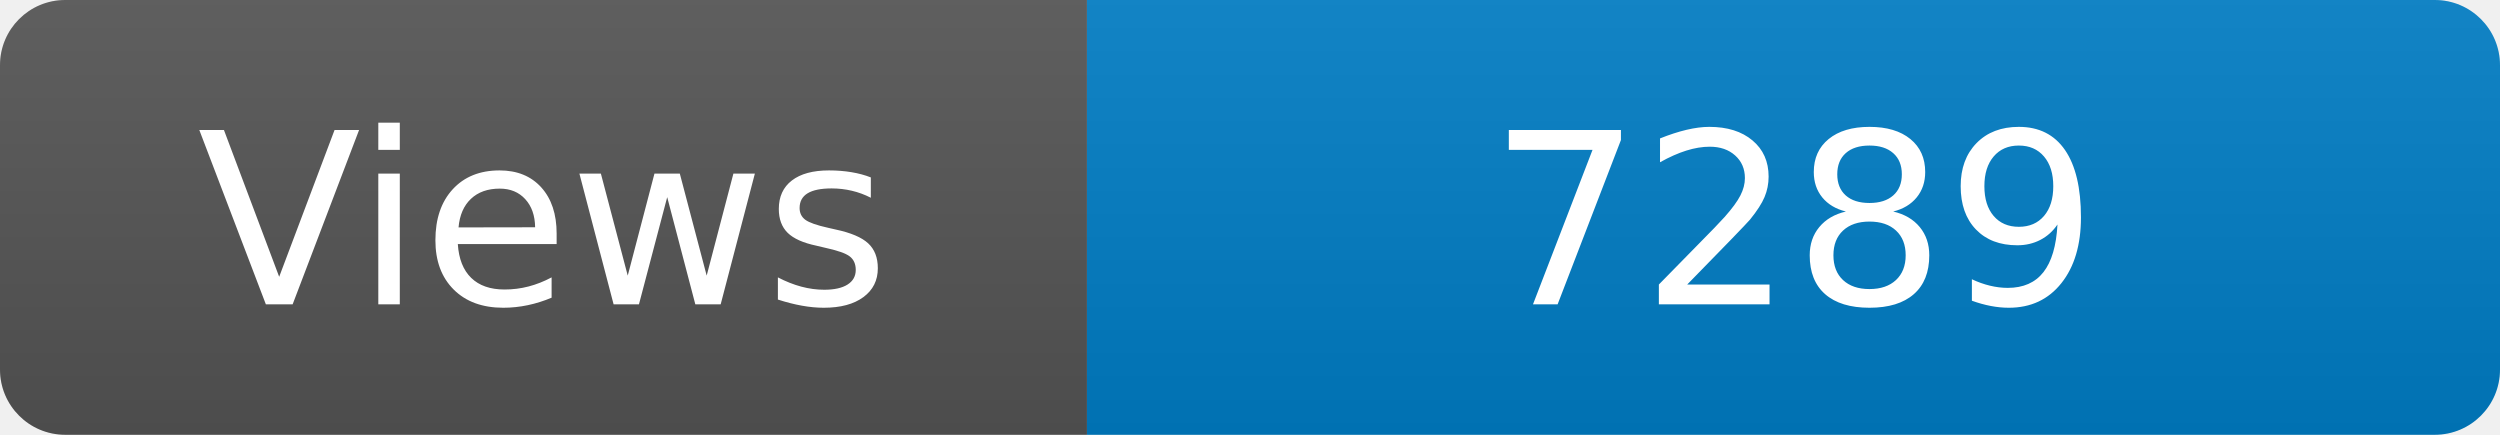
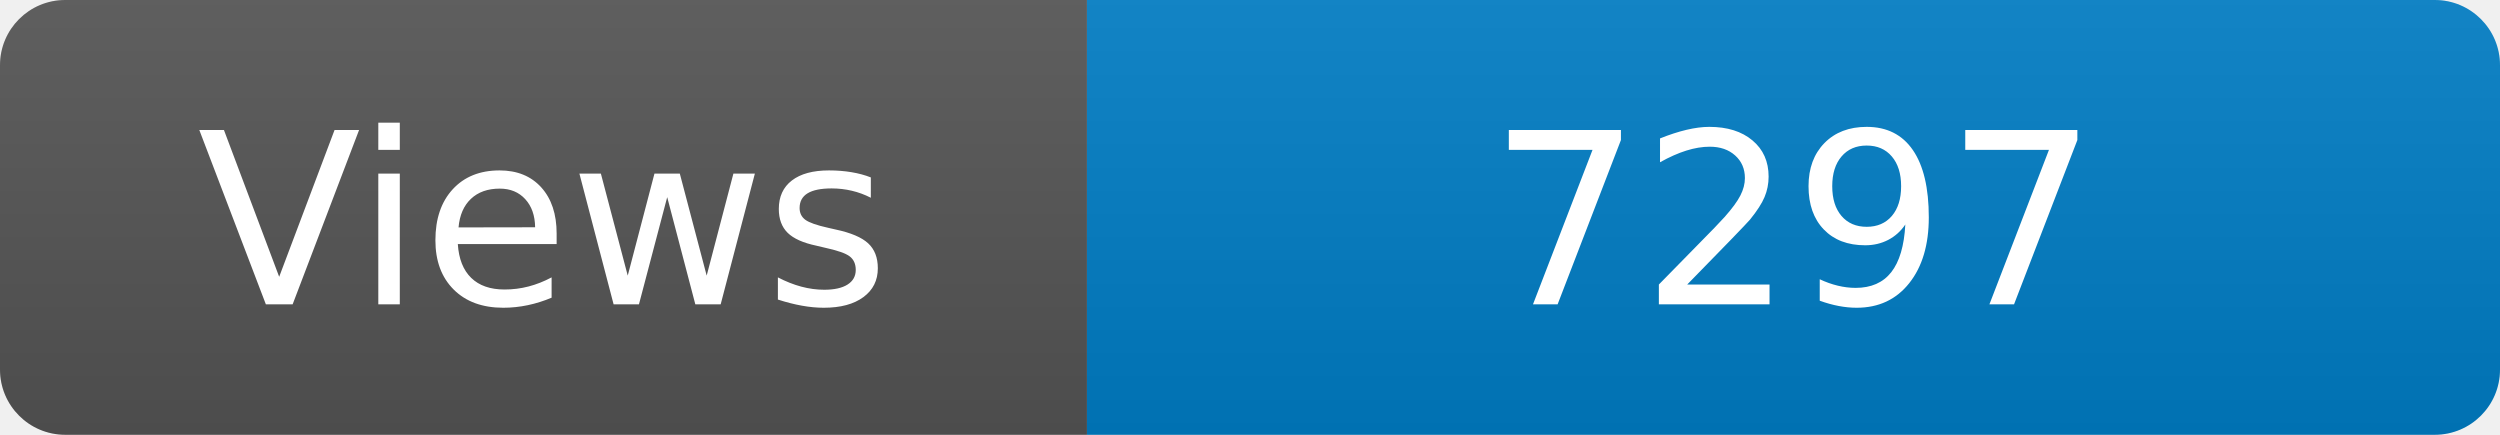
<svg xmlns="http://www.w3.org/2000/svg" width="115" height="20" role="img" aria-label="Maintained?: yes">
  <linearGradient id="s" x2="0" y2="100%">
    <stop offset="0" stop-color="#bbb" stop-opacity=".1" />
    <stop offset="1" stop-opacity=".1" />
  </linearGradient>
  <clipPath id="r">
    <rect width="115" height="20" rx="3" fill="#fff" />
  </clipPath>
  <g clip-path="url(#r)">
    <rect width="50" height="20" fill="#555" />
    <rect x="50" width="160" height="20" fill="#007ec6" />
    <rect width="115" height="20" fill="url(#s)" />
  </g>
  <g fill="#fff" text-anchor="middle" font-family="Verdana,Geneva,DejaVu Sans,sans-serif" font-size="110">
    <text x="250" y="140" transform="scale(.1)" fill="#fff">Views</text>
-     <text x="825" y="140" transform="scale(.1)" fill="#fff">7289</text>
+     <text x="825" y="140" transform="scale(.1)" fill="#fff">7297</text>
  </g>
</svg>
